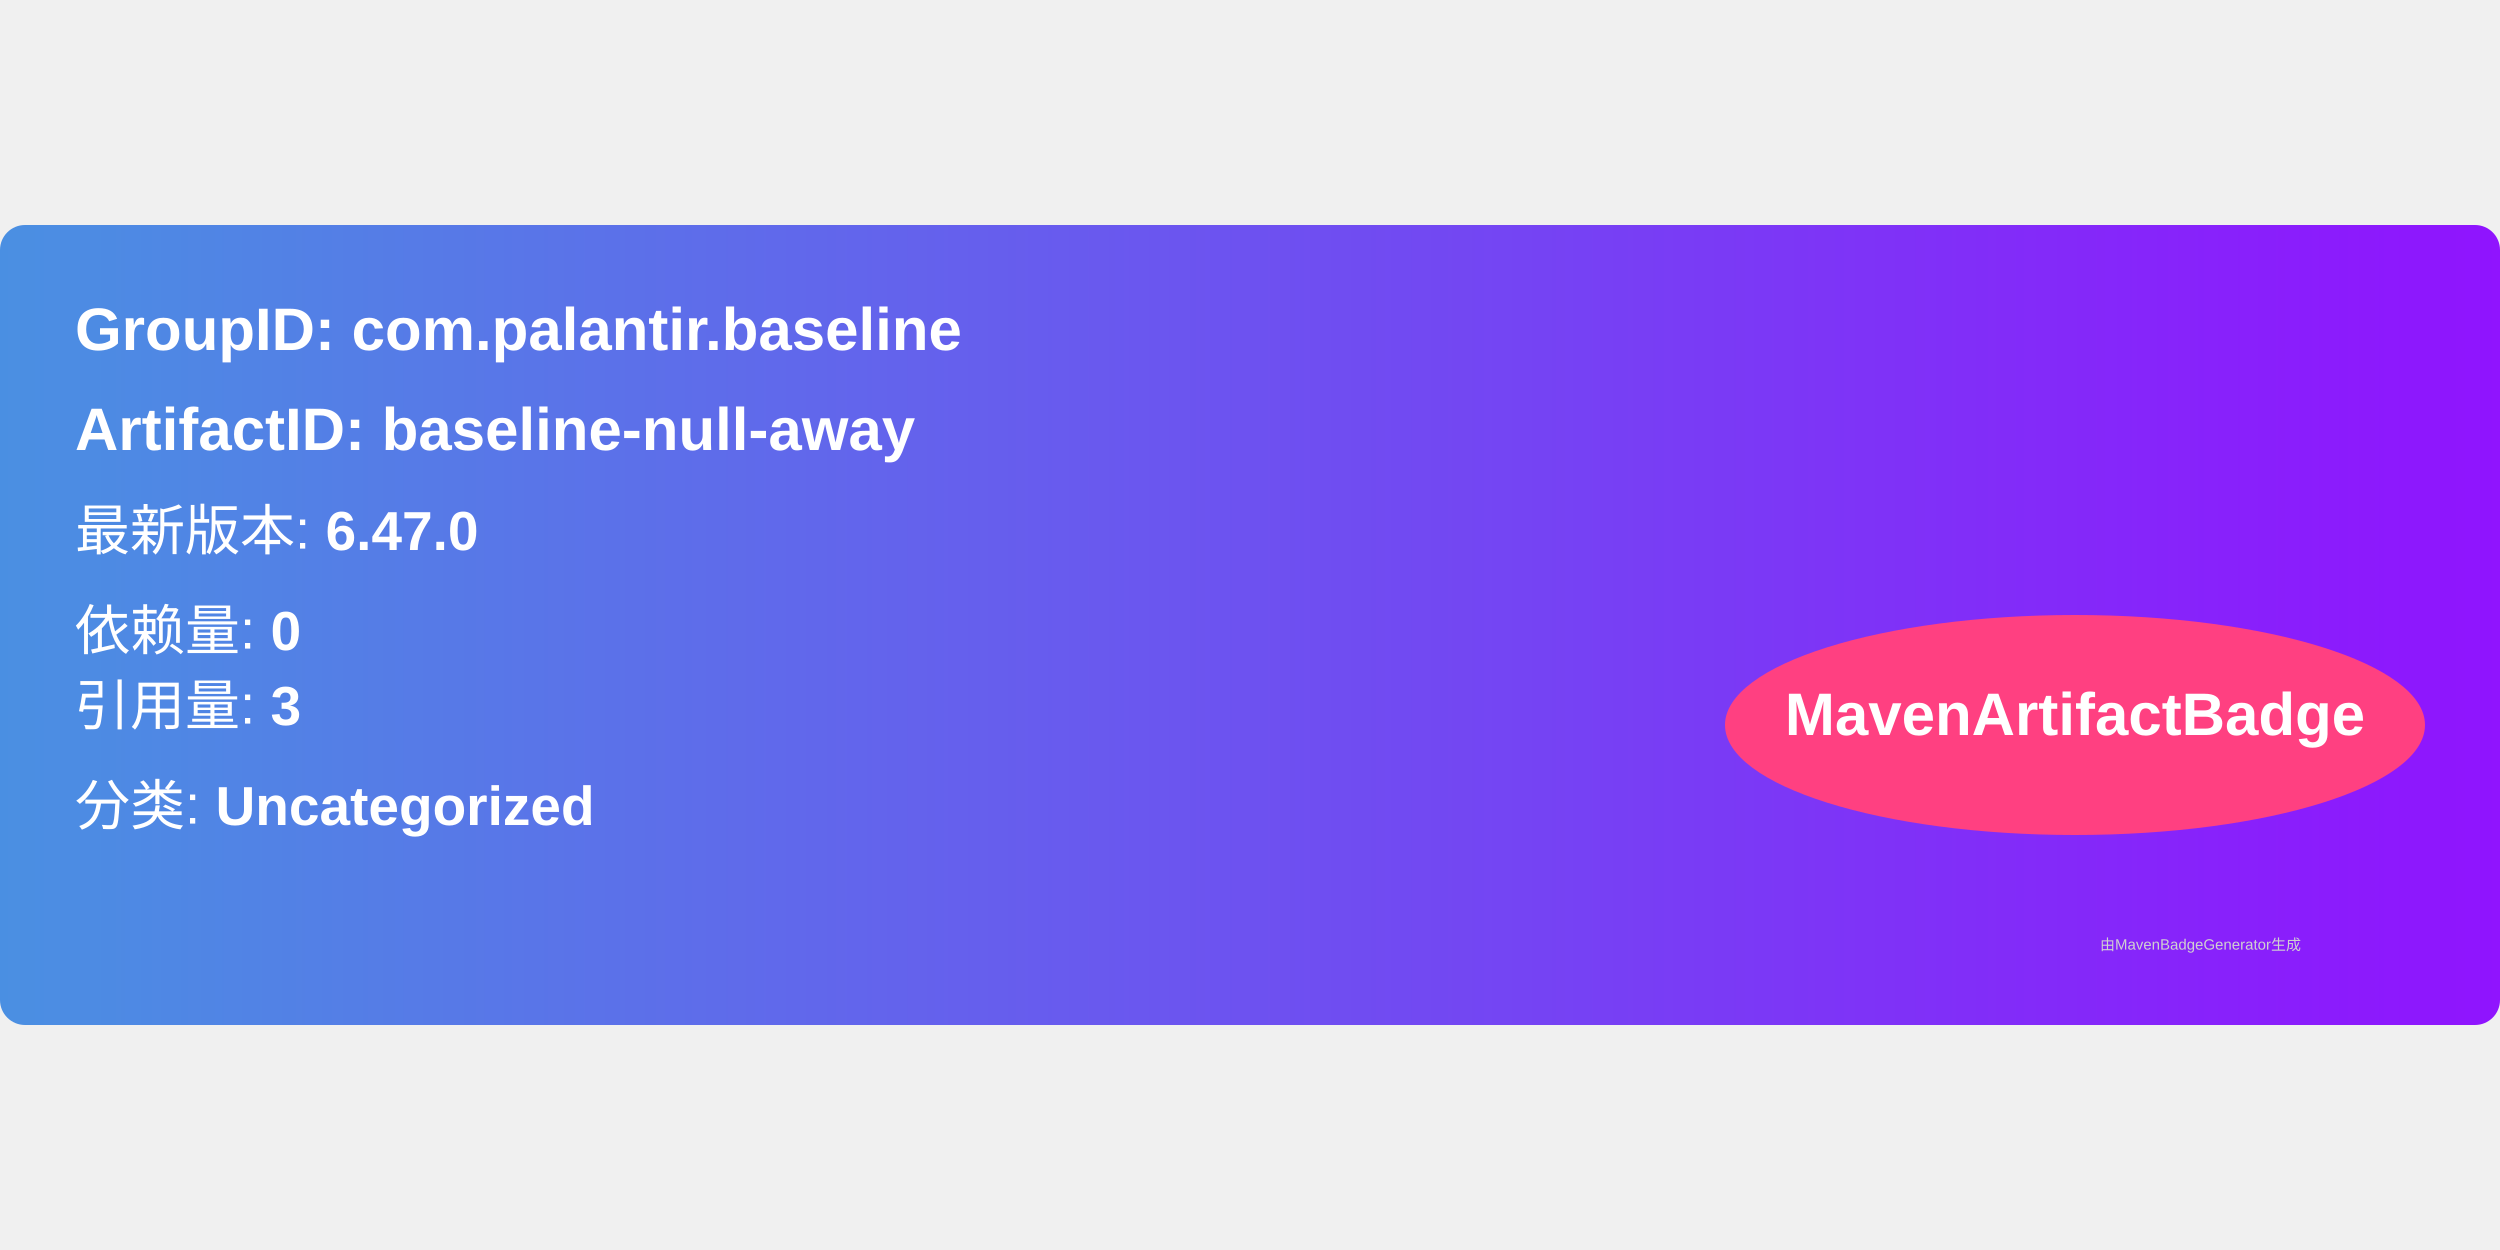
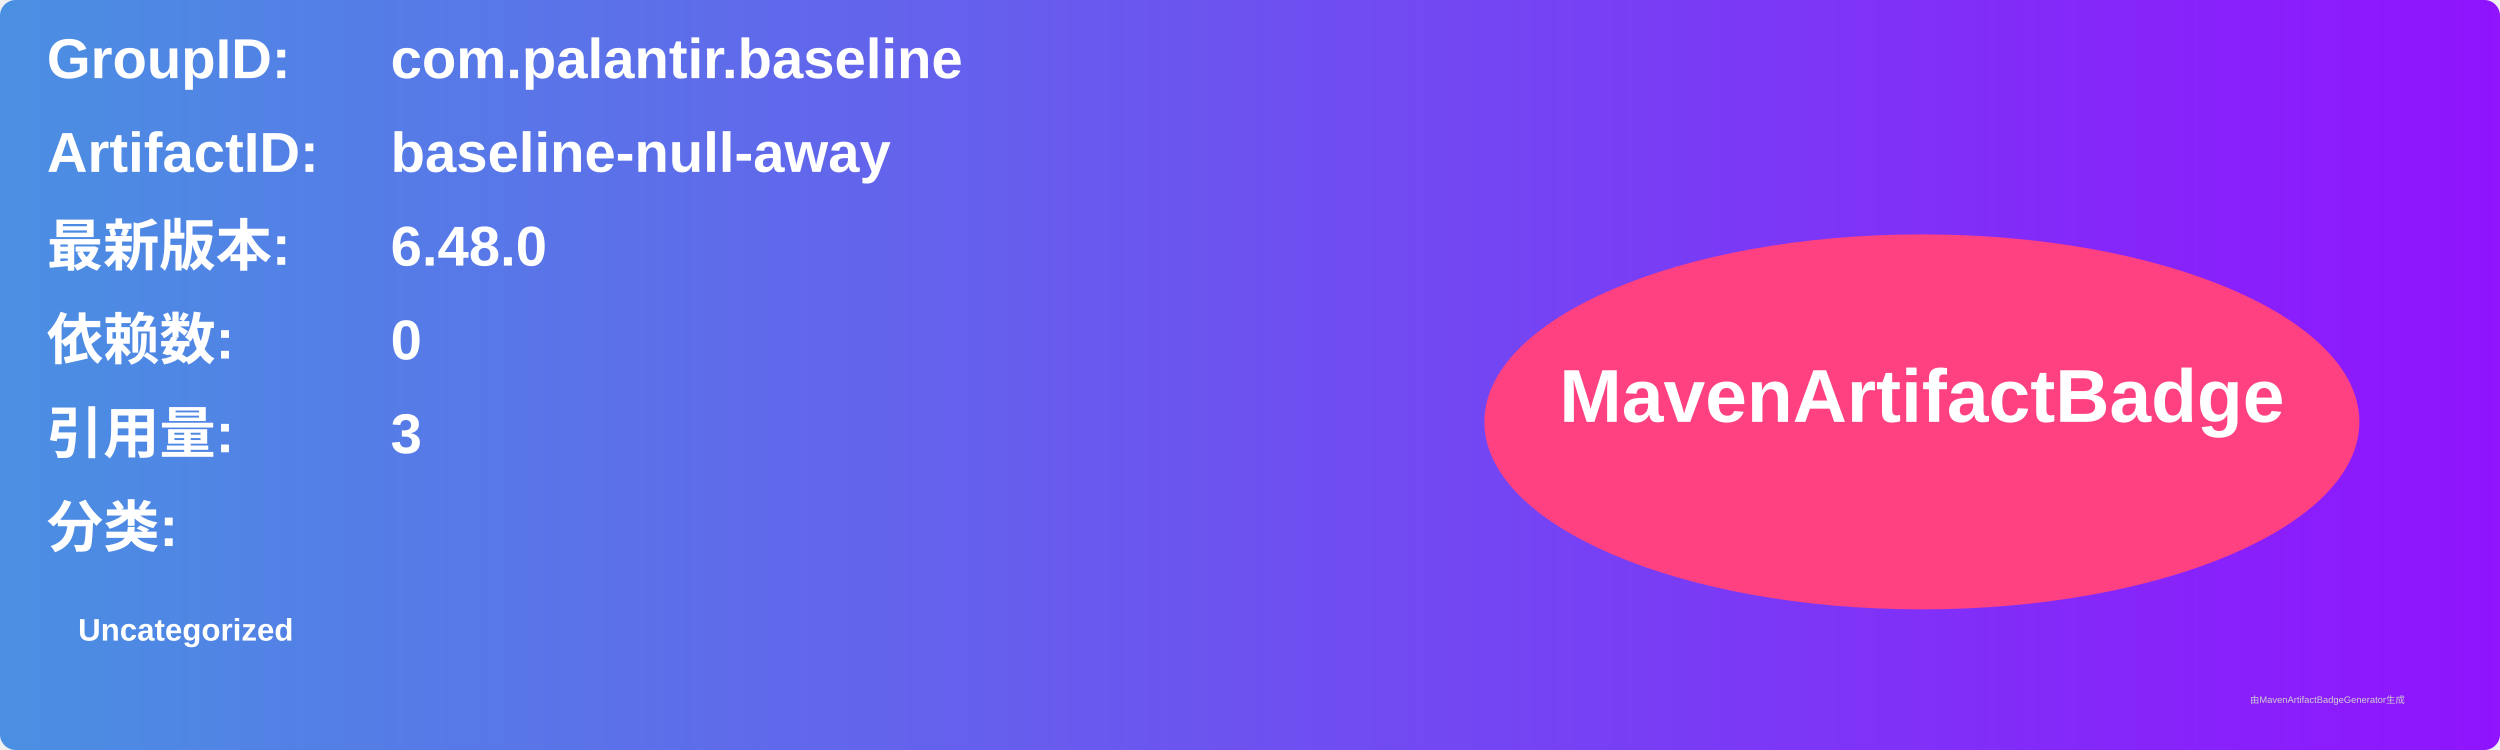
- <svg xmlns="http://www.w3.org/2000/svg" width="300" height="150" viewBox="0 0 500 160">
+ <svg xmlns="http://www.w3.org/2000/svg" width="800" height="240" viewBox="0 0 800 240">
  <linearGradient id="grad" x1="0%" y1="0%" x2="100%" y2="0%">
    <stop offset="0%" stop-color="#4a90e2" />
    <stop offset="100%" stop-color="#9013fe" />
  </linearGradient>
  <rect width="100%" height="100%" rx="5" ry="5" fill="url(#grad)" />
  <g transform="translate(15, 15)">
-     <text x="0" y="10" font-family="Arial" font-size="12" fill="white" font-weight="bold" width="260">
-       GroupID:   com.palantir.baseline
+     <text x="0" y="10" font-family="Arial" font-size="18" fill="white" font-weight="bold" width="260">GroupID:</text>
+     <text x="110" y="10" font-family="Arial" font-size="18" fill="white" font-weight="bold" width="460">com.palantir.baseline</text>
+     <text x="0" y="40" font-family="Arial" font-size="18" fill="white" font-weight="bold" width="260">ArtifactID:</text>
+     <text x="110" y="40" font-family="Arial" font-size="18" fill="white" font-weight="bold" width="460">baseline-null-away</text>
+     <text x="0" y="70" font-family="Arial" font-size="18" fill="white" font-weight="bold">最新版本:</text>
+     <text x="110" y="70" font-family="Arial" font-size="18" fill="white" font-weight="bold">
+       <tspan font-weight="bold">6.48.0</tspan>
    </text>
-     <text x="0" y="30" font-family="Arial" font-size="12" fill="white" font-weight="bold" width="260">
-       ArtifactID: baseline-null-away
+     <text x="0" y="100" font-family="Arial" font-size="18" fill="white" font-weight="bold">依赖数: </text>
+     <text x="110" y="100" font-family="Arial" font-size="18" fill="white">
+       <tspan font-weight="bold">0</tspan>
    </text>
-     <text x="0" y="50" font-family="Arial" font-size="11" fill="white">
-       最新版本: <tspan font-weight="bold">6.47.0</tspan>
+     <text x="0" y="130" font-family="Arial" font-size="18" fill="white" font-weight="bold">引用量: </text>
+     <text x="110" y="130" font-family="Arial" font-size="18" fill="white">
+       <tspan font-weight="bold">3</tspan>
    </text>
-     <text x="0" y="70" font-family="Arial" font-size="11" fill="white">
-       依赖量: <tspan font-weight="bold">0</tspan>
+     <text x="0" y="160" font-family="Arial" font-size="18" fill="white" font-weight="bold">分类:</text>
+     <text x="10" y="190" font-family="Arial" font-size="10" fill="white">
+       <tspan font-weight="bold">Uncategorized</tspan>
    </text>
-     <text x="0" y="85" font-family="Arial" font-size="11" fill="white">
-       引用量: <tspan font-weight="bold">3</tspan>
-     </text>
-     <text x="0" y="105" font-family="Arial" font-size="11" fill="white">
-       分类: <tspan font-weight="bold">Uncategorized</tspan>
-     </text>
-     <ellipse cx="400" cy="85" rx="70" ry="22" fill="#ff4081" />
-     <text x="400" y="87" text-anchor="middle" font-family="Arial" font-size="12" fill="white" font-weight="bold">MavenArtifactBadge</text>
+     <ellipse cx="600" cy="120" rx="140" ry="60" fill="#ff4081" />
+     <text x="600" y="120" text-anchor="middle" font-family="Arial" font-size="24" fill="white" font-weight="bold">MavenArtifactBadge</text>
  </g>
-   <text x="420" y="145" font-family="Arial" font-size="3" fill="#d0d0d0">
-     由MavenBadgeGenerator生成
-   </text>
+   <text x="720" y="225" font-family="Arial" font-size="3" fill="#d0d0d0">由MavenArtifactBadgeGenerator生成</text>
</svg>
